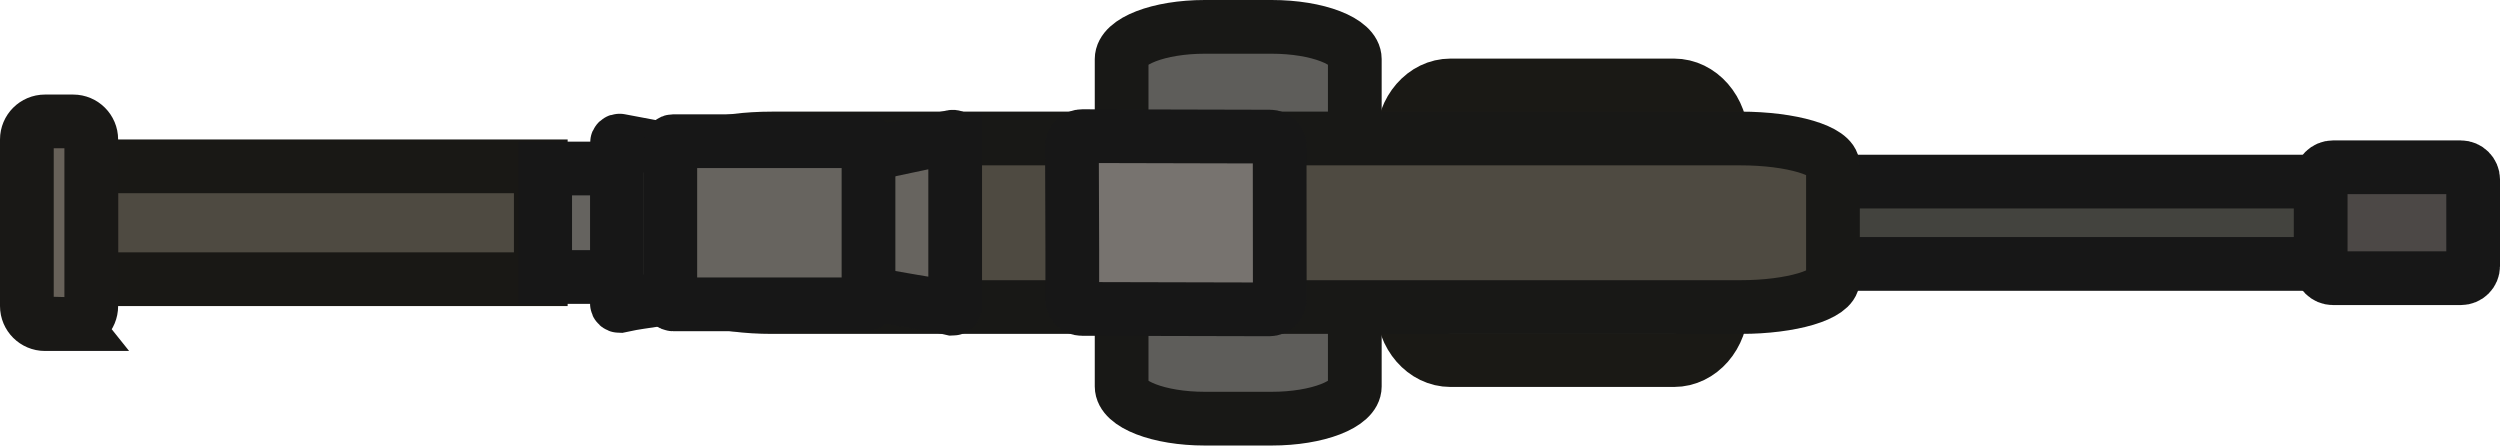
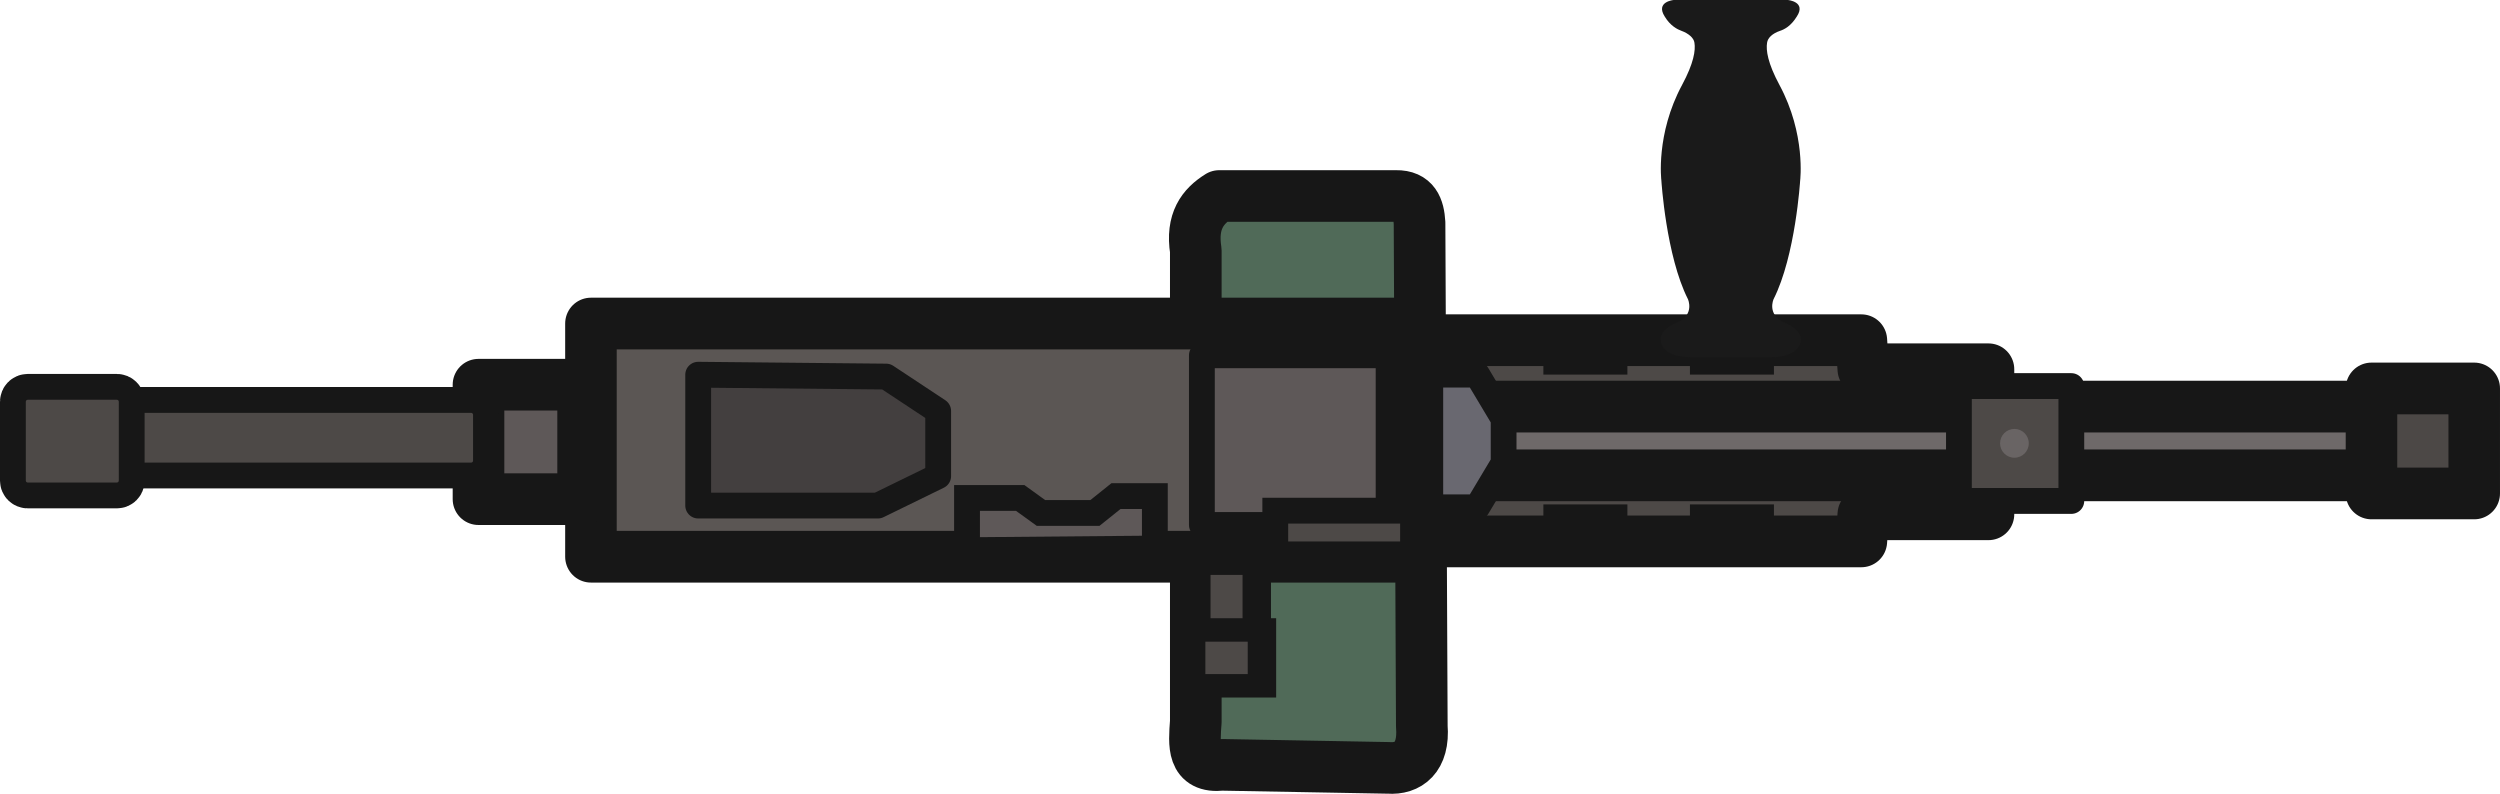
- <svg xmlns="http://www.w3.org/2000/svg" viewBox="0 0 139.594 24.877" version="1.1" id="svg8" xml:space="preserve" width="139.594" height="24.877">
+ <svg xmlns="http://www.w3.org/2000/svg" version="1.1" id="svg1" width="145.247" height="46.117" viewBox="0 0 145.247 46.117" xml:space="preserve">
  <defs id="defs1">
    <style id="style1">
-       .cls-1 {
-         fill: none;
-       }
- 
-       .cls-2 {
-         fill: #444;
-         stroke: #0e0e0e;
-       }
- 
-       .cls-2, .cls-3, .cls-4, .cls-5, .cls-6, .cls-7, .cls-8, .cls-9, .cls-10, .cls-11, .cls-12, .cls-13 {
-         stroke-width: 11.5px;
-       }
- 
-       .cls-2, .cls-3, .cls-4, .cls-5, .cls-6, .cls-7, .cls-8, .cls-9, .cls-10, .cls-11, .cls-14, .cls-15, .cls-16, .cls-17, .cls-18, .cls-19, .cls-20, .cls-21, .cls-22, .cls-23, .cls-24, .cls-25, .cls-26, .cls-27, .cls-28, .cls-29, .cls-30, .cls-31, .cls-32, .cls-33, .cls-34, .cls-35, .cls-36, .cls-37, .cls-38, .cls-39 {
-         stroke-miterlimit: 15.12;
-       }
- 
-       .cls-3 {
-         fill: #575757;
-       }
- 
-       .cls-3, .cls-4, .cls-5, .cls-6, .cls-7, .cls-8, .cls-9, .cls-10, .cls-11, .cls-12, .cls-13 {
-         stroke: #171717;
-       }
- 
-       .cls-4 {
-         fill: #5a5752;
-       }
- 
-       .cls-5 {
-         fill: #3b3a38;
-       }
- 
-       .cls-6 {
-         fill: #3d3b38;
-       }
- 
-       .cls-7 {
-         fill: #514d48;
-       }
- 
-       .cls-8 {
-         fill: #4f4d4a;
-       }
- 
-       .cls-9 {
-         fill: #605c57;
-       }
- 
-       .cls-10, .cls-12 {
-         fill: #67645f;
-       }
- 
-       .cls-11 {
-         fill: #65635f;
-       }
- 
-       .cls-40, .cls-16 {
-         fill: #655f5d;
-       }
- 
-       .cls-41 {
-         fill: #333;
-       }
- 
-       .cls-42 {
-         fill: #383534;
-       }
- 
-       .cls-43 {
-         fill: #3b3838;
-       }
- 
-       .cls-13 {
-         fill: #77736f;
-       }
- 
-       .cls-44 {
-         isolation: isolate;
-       }
- 
-       .cls-14 {
-         fill: #6b6666;
-         stroke: #302e2e;
-       }
- 
-       .cls-14, .cls-15, .cls-16, .cls-17, .cls-18, .cls-19, .cls-20, .cls-21, .cls-22, .cls-23, .cls-24, .cls-25, .cls-26, .cls-27, .cls-28, .cls-29, .cls-30, .cls-31, .cls-32, .cls-33, .cls-34, .cls-35, .cls-36, .cls-37, .cls-38, .cls-39 {
-         stroke-width: 8px;
-       }
- 
-       .cls-15 {
-         fill: #7d7673;
-         stroke: #434343;
-       }
- 
-       .cls-16, .cls-19, .cls-35, .cls-39 {
-         stroke: #333;
-       }
- 
-       .cls-17 {
-         fill: #323334;
-         stroke: #252527;
-       }
- 
-       .cls-18 {
-         fill: #464343;
-       }
- 
-       .cls-18, .cls-28 {
-         stroke: #373737;
-       }
- 
-       .cls-19, .cls-33 {
-         fill: #413e3e;
-       }
- 
-       .cls-20 {
-         fill: #504c4b;
-       }
- 
-       .cls-20, .cls-22, .cls-24, .cls-25, .cls-27, .cls-31, .cls-32, .cls-36, .cls-37 {
-         stroke: #2f2f2f;
-       }
- 
-       .cls-21 {
-         fill: #4c4746;
-         stroke: #353535;
-       }
- 
-       .cls-22 {
-         fill: #4c4846;
-       }
- 
-       .cls-23 {
-         fill: #5f5c5c;
-         stroke: #393939;
-       }
- 
-       .cls-24 {
-         fill: #5f5957;
-       }
- 
-       .cls-25, .cls-26 {
-         fill: #524e4e;
-       }
- 
-       .cls-26, .cls-29 {
-         stroke: #363333;
-       }
- 
-       .cls-27 {
-         fill: #3d3938;
-       }
- 
-       .cls-28, .cls-29 {
-         fill: #383636;
-       }
- 
-       .cls-30 {
-         stroke: #2e2e2e;
-       }
- 
-       .cls-30, .cls-32 {
-         fill: #433f3e;
-       }
- 
-       .cls-31 {
-         fill: #433f3f;
-       }
- 
-       .cls-33 {
-         stroke: #3a3a3a;
-       }
- 
-       .cls-34 {
-         stroke: #33302f;
-       }
- 
-       .cls-34, .cls-35 {
-         fill: #5b5654;
-       }
- 
-       .cls-36 {
-         fill: #4d4a4a;
-       }
- 
-       .cls-37 {
-         fill: #6a6361;
-       }
- 
-       .cls-38 {
-         fill: #696870;
-         stroke: #333439;
-       }
- 
-       .cls-39 {
-         fill: #696464;
-       }
-     </style>
-     <style id="style1-3">
      .cls-1 {
        fill: #373430;
        stroke: #191716;
        stroke-width: 1.5px;
      }

      .cls-2 {
        fill: #191716;
      }

      .cls-3 {
        fill: #3d3e42;
        stroke: #161719;
      }

      .cls-3, .cls-4, .cls-5, .cls-6, .cls-7, .cls-8, .cls-9 {
        stroke-width: 3px;
      }

      .cls-4, .cls-5, .cls-8 {
        fill: #4e4a41;
      }

      .cls-4, .cls-6 {
        stroke: #181816;
      }

      .cls-5, .cls-9 {
        stroke: #1a1915;
      }

      .cls-6 {
        fill: #5e5d5a;
      }

      .cls-7 {
        fill: #676159;
        stroke: #191816;
      }

      .cls-8 {
        stroke: #191815;
      }

      .cls-8, .cls-9 {
        stroke-linecap: round;
      }

      .cls-9 {
        fill: #615c51;
      }
    </style>
+     <style id="style1-4">
+       .cls-1 {
+         fill: #171717;
+       }
+ 
+       .cls-2 {
+         fill: #1a1a1a;
+       }
+ 
+       .cls-3 {
+         fill: #505050;
+         stroke-width: 1.5px;
+       }
+ 
+       .cls-3, .cls-4, .cls-5, .cls-6, .cls-7 {
+         stroke-linecap: round;
+         stroke-linejoin: round;
+       }
+ 
+       .cls-3, .cls-4, .cls-5, .cls-7 {
+         stroke: #171717;
+       }
+ 
+       .cls-4 {
+         fill: #3c3c3c;
+       }
+ 
+       .cls-4, .cls-5, .cls-6, .cls-7 {
+         stroke-width: 3px;
+       }
+ 
+       .cls-5 {
+         fill: #434343;
+       }
+ 
+       .cls-6 {
+         fill: #7d521b;
+         stroke: #261a08;
+       }
+ 
+       .cls-7 {
+         fill: none;
+       }
+     </style>
  </defs>
-   <g id="AK_Ref" data-name="AK Ref" transform="translate(-243.1184,-548.6589)" />
-   <rect style="fill:#43433e;fill-rule:evenodd;stroke:#171717;stroke-width:3;stroke-linecap:round;stroke-dasharray:none;stroke-opacity:1" id="rect21" width="29.124" height="4.596" x="100.902" y="10.14" rx="0.537" ry="0.537" />
-   <path id="rect7822" class="cls-6" d="m 75.649,21.579 c 0,0.996 -2.083,1.798 -4.641,1.798 h -3.738 c -2.558,0 -4.641,-0.802 -4.641,-1.798 V 3.298 C 62.63,2.302 64.713,1.5 67.27,1.5 h 3.738 c 2.558,0 4.641,0.802 4.641,1.798 z" style="stroke-width:3;stroke-dasharray:none" />
-   <rect id="rect3382" class="cls-8" x="5.097" y="9.286" width="25.099" height="6.305" style="stroke-width:3;stroke-dasharray:none" />
-   <path id="rect13011-9" class="cls-9" d="M 93.468,20.107 H 80.996 c -1.475,0 -2.665,-1.371 -2.665,-3.053 V 7.824 c 0,-1.682 1.19,-3.053 2.665,-3.053 h 12.472 c 1.475,0 2.665,1.371 2.665,3.053 v 9.23 c 0,1.682 -1.19,3.053 -2.665,3.053 z" style="stroke-width:3;stroke-dasharray:none" />
-   <path id="rect482" class="cls-4" d="M 97.186,17.144 H 43.107 c -2.846,0 -5.162,-0.686 -5.162,-1.54 V 9.273 c 0,-0.854 2.303,-1.54 5.162,-1.54 H 97.186 c 2.846,0 5.162,0.686 5.162,1.54 v 6.332 c 0,0.854 -2.316,1.54 -5.162,1.54 z" style="stroke-width:3;stroke-dasharray:none" />
-   <path id="rect8552" class="cls-7" d="M 4.088,18.097 H 2.509 C 1.953,18.097 1.5,17.644 1.5,17.088 V 7.789 C 1.5,7.233 1.953,6.78 2.509,6.78 h 1.578 c 0.556,0 1.009,0.453 1.009,1.009 v 9.298 c 0,0.569 -0.453,1.022 -1.009,1.009 z" style="stroke-width:3;stroke-dasharray:none" />
-   <path id="rect19575" class="cls-2" d="m 137.409,15.534 h -7.142 c -0.375,0 -0.686,-0.31 -0.686,-0.686 v -4.821 c 0,-0.375 0.31,-0.686 0.686,-0.686 h 7.142 c 0.375,0 0.686,0.31 0.686,0.686 v 4.821 c 0,0.388 -0.311,0.686 -0.686,0.686 z" style="fill:#4c4846;fill-opacity:1;stroke:#171717;stroke-width:3;stroke-dasharray:none;stroke-opacity:1" />
-   <path id="rect20303" class="cls-13" d="m 59.874,14.019 -0.02,-5.861 c 0.013,-0.31 0.272,-0.556 0.582,-0.556 l 10.474,0.026 c 0.31,0 0.556,0.246 0.543,0.556 l 0.007,8.534 c -0.013,0.31 -0.272,0.556 -0.582,0.556 L 60.417,17.249 c -0.31,0 -0.556,-0.246 -0.543,-0.556 z" style="stroke-width:3;stroke-dasharray:none" />
-   <rect id="rect261887" class="cls-11" x="30.441" y="9.409" width="6.909" height="6.058" style="stroke-width:3;stroke-dasharray:none" />
-   <path id="rect695" class="cls-12" d="m 53.335,7.79 v 9.297 c 0,0.085 -0.069,0.154 -0.154,0.154 -1.386,-0.32 0.034,-0.01 -4.921,-0.89 -0.543,-1.77 -0.519,-6.337 0.026,-7.68 l 4.894,-1.035 c 0.084,-0.018 0.154,0.069 0.154,0.154 z" style="stroke-width:3;stroke-dasharray:none" />
-   <path id="rect695-7" class="cls-12" d="m 34.601,7.852 c -0.084,-0.015 -0.154,0.061 -0.154,0.137 v 8.96 c 0,0.076 0.069,0.137 0.154,0.137 1.386,-0.286 -0.034,-0.009 4.921,-0.796 0.543,-1.582 0.519,-6.315 -0.026,-7.515 z" style="stroke-width:3;stroke-dasharray:none" />
-   <rect id="rect1348" class="cls-12" x="37.428" y="7.884" width="11.067" height="9.11" rx="0.154" ry="0.154" style="stroke-width:3;stroke-dasharray:none" />
+   <g id="g1" transform="translate(-332.0954,-275.4155)">
+     <path style="fill:#506a58;fill-opacity:1;stroke:#171717;stroke-width:3;stroke-linecap:butt;stroke-linejoin:round;stroke-dasharray:none;stroke-opacity:1;paint-order:markers fill stroke" d="m 414.569,288.367 c -0.052,-0.879 -0.308,-1.578 -1.361,-1.564 h -10.277 c -0.959,0.596 -1.629,1.458 -1.361,3.173 v 27.364 c -0.099,1.342 -0.224,2.706 1.537,2.512 l 9.662,0.176 c 1.121,0.082 2.081,-0.578 1.932,-2.424 z" id="path3" />
+     <g id="g27" transform="matrix(0.2956514,0,0,0.296623,275.4595,193.564)" style="stroke-width:10.13;stroke-linecap:butt;stroke-dasharray:none">
+       <rect style="fill:#5b5654;fill-opacity:1;stroke:#171717;stroke-width:10.13;stroke-linecap:butt;stroke-linejoin:round;stroke-dasharray:none;stroke-opacity:1;paint-order:markers fill stroke" id="rect4" width="162.798" height="45.668" x="307.69" y="339.318" />
+       <g id="g20" transform="translate(11.28815,125.5932)" style="stroke-width:10.13;stroke-linecap:butt;stroke-dasharray:none">
+         <path style="fill:#4d4947;fill-opacity:1;stroke:#171717;stroke-width:10.13;stroke-linecap:butt;stroke-linejoin:round;stroke-dasharray:none;stroke-opacity:1;paint-order:markers fill stroke" d="m 459.663,216.989 v 39.402 h 86.389 l 0.381,-5.309 h 24.602 v -28.401 h -24.602 l -0.381,-5.692 z" id="path7" />
+         <path style="fill:#304936;fill-opacity:1;stroke:#171717;stroke-width:10.13;stroke-linecap:butt;stroke-linejoin:round;stroke-dasharray:none;stroke-opacity:1;paint-order:markers fill stroke" d="m 483.564,218.662 h 16.512" id="path8" />
+         <path style="fill:#304936;fill-opacity:1;stroke:#171717;stroke-width:10.13;stroke-linecap:butt;stroke-linejoin:round;stroke-dasharray:none;stroke-opacity:1;paint-order:markers fill stroke" d="m 512.364,218.662 h 16.512" id="path16" />
+         <path style="fill:#304936;fill-opacity:1;stroke:#171717;stroke-width:10.13;stroke-linecap:butt;stroke-linejoin:round;stroke-dasharray:none;stroke-opacity:1;paint-order:markers fill stroke" d="M 483.564,254.206 H 500.076" id="path19" />
+         <path style="fill:#304936;fill-opacity:1;stroke:#171717;stroke-width:10.13;stroke-linecap:butt;stroke-linejoin:round;stroke-dasharray:none;stroke-opacity:1;paint-order:markers fill stroke" d="m 512.364,254.206 h 16.512" id="path20" />
+       </g>
+     </g>
+     <path style="fill:#433f3f;fill-opacity:1;stroke:#171717;stroke-width:1.5;stroke-linecap:butt;stroke-linejoin:round;stroke-dasharray:none;stroke-opacity:1;paint-order:markers fill stroke" d="m 372.659,297.186 v 7.602 h 10.442 l 3.501,-1.711 v -3.783 l -3.023,-2 z" id="path4" />
+     <path style="fill:#5e5858;fill-opacity:1;stroke:#171717;stroke-width:1.5;stroke-linecap:butt;stroke-linejoin:miter;stroke-dasharray:none;stroke-opacity:1;paint-order:markers fill stroke" d="m 388.278,307.381 v -3.035 h 3.089 l 1.207,0.872 h 3.136 l 1.223,-0.98 h 2.258 v 3.047 z" id="path6" />
+     <g id="g25" transform="matrix(0.2956514,0,0,0.296623,278.9197,230.9945)" style="stroke-width:0.895;stroke-linecap:butt">
+       <rect style="fill:#6e6969;fill-opacity:1;stroke:#171717;stroke-width:10.13;stroke-linecap:butt;stroke-linejoin:round;stroke-dasharray:none;stroke-opacity:1;paint-order:markers fill stroke" id="rect20" width="201.84" height="13.465" x="461.612" y="229.391" />
+       <rect style="fill:#4c4846;fill-opacity:1;stroke:#171717;stroke-width:10.13;stroke-linecap:butt;stroke-linejoin:round;stroke-dasharray:none;stroke-opacity:1;paint-order:markers fill stroke" id="rect21" width="20.189" height="20.561" x="645.882" y="225.843" />
+       <rect style="fill:#4d4947;fill-opacity:1;stroke:#171717;stroke-width:5.065;stroke-linecap:butt;stroke-linejoin:round;stroke-dasharray:none;stroke-opacity:1;paint-order:markers fill stroke" id="rect22" width="22.089" height="22.497" x="564.81" y="225.379" />
+       <path style="fill:#696870;fill-opacity:1;stroke:#171717;stroke-width:5.065;stroke-linecap:butt;stroke-linejoin:round;stroke-dasharray:none;stroke-opacity:1;paint-order:markers fill stroke" d="m 460.928,223.125 v 25.996 h 9.21 l 5.199,-8.665 v -8.665 l -5.199,-8.665 z" id="path23" />
+       <circle style="fill:#696464;fill-opacity:1;stroke:#353231;stroke-width:0;stroke-linecap:butt;stroke-linejoin:round;stroke-dasharray:none;stroke-opacity:1;paint-order:markers fill stroke" id="circle23" cx="575.716" cy="236.588" r="2.821" />
+     </g>
+     <rect style="fill:#5e5858;fill-opacity:1;stroke:#171717;stroke-width:1.5;stroke-linecap:butt;stroke-linejoin:round;stroke-dasharray:none;stroke-opacity:1;paint-order:markers fill stroke" id="rect26" width="10.849" height="9.856" x="401.923" y="296.059" />
+     <g id="g28" transform="matrix(0.3039732,0,0,0.2506346,270.5165,212.2658)" style="stroke-width:10.869;stroke-linecap:butt;stroke-dasharray:none">
+       <rect style="fill:#4d4947;fill-opacity:1;stroke:#171717;stroke-width:10.869;stroke-linecap:butt;stroke-dasharray:none;stroke-opacity:1;paint-order:stroke fill markers" id="rect27" width="6.119" height="17.427" x="433.951" y="385.228" />
+       <rect style="fill:#4d4947;fill-opacity:1;stroke:#171717;stroke-width:10.869;stroke-linecap:butt;stroke-dasharray:none;stroke-opacity:1;paint-order:stroke fill markers" id="rect28" width="8.096" height="7.514" x="432.963" y="400.702" />
+     </g>
+     <rect style="fill:#5e5858;fill-opacity:1;stroke:#171717;stroke-width:3;stroke-linecap:butt;stroke-linejoin:round;stroke-dasharray:none;stroke-opacity:1;paint-order:markers fill stroke" id="rect3" width="6.078" height="6.651" x="359.896" y="297.766" />
+     <rect style="fill:#4d4947;fill-opacity:1;stroke:#171717;stroke-width:3;stroke-linecap:round;stroke-linejoin:miter;stroke-dasharray:none;stroke-opacity:1;paint-order:stroke fill markers" id="rect30" width="20.928" height="2.891" x="338.651" y="299.401" rx="0.112" />
+     <rect style="fill:#4d4947;fill-opacity:1;stroke:#171717;stroke-width:3;stroke-linecap:butt;stroke-dasharray:none;stroke-opacity:1;paint-order:stroke fill markers" id="rect31" width="5.402" height="4.81" x="333.595" y="298.641" rx="0.112" />
+     <rect style="fill:#4d4947;fill-opacity:1;stroke:#171717;stroke-width:3;stroke-linecap:butt;stroke-dasharray:none;stroke-opacity:1;paint-order:stroke fill markers" id="rect32" width="6.504" height="1.038" x="406.937" y="305.835" />
+     <path id="path144" class="cls-2" d="m 434.905,296.174 h -4.508 c -1.85,0 -1.814,-0.992 -1.814,-0.992 0,0 -0.144,-0.579 0.934,-1.02 1.06,-0.455 0.646,-1.365 0.646,-1.365 -1.275,-2.522 -1.544,-6.892 -1.544,-6.892 0,0 -0.341,-2.688 1.203,-5.555 0.682,-1.268 0.79,-2.012 0.718,-2.454 -0.036,-0.276 -0.341,-0.538 -0.754,-0.689 -0.233,-0.083 -0.647,-0.289 -0.97,-0.827 -0.557,-0.868 0.521,-0.965 0.521,-0.965 h 6.627 c 0,0 1.095,0.097 0.521,0.965 -0.341,0.551 -0.718,0.744 -0.97,0.827 -0.449,0.152 -0.718,0.414 -0.754,0.689 -0.072,0.441 0.036,1.185 0.718,2.454 1.544,2.867 1.203,5.555 1.203,5.555 0,0 -0.269,4.369 -1.544,6.892 0,0 -0.413,0.91 0.647,1.365 1.06,0.455 0.934,1.02 0.934,1.02 0,0 0.036,0.992 -1.814,0.992 z" style="stroke-width:1;stroke-dasharray:none" />
+   </g>
</svg>
